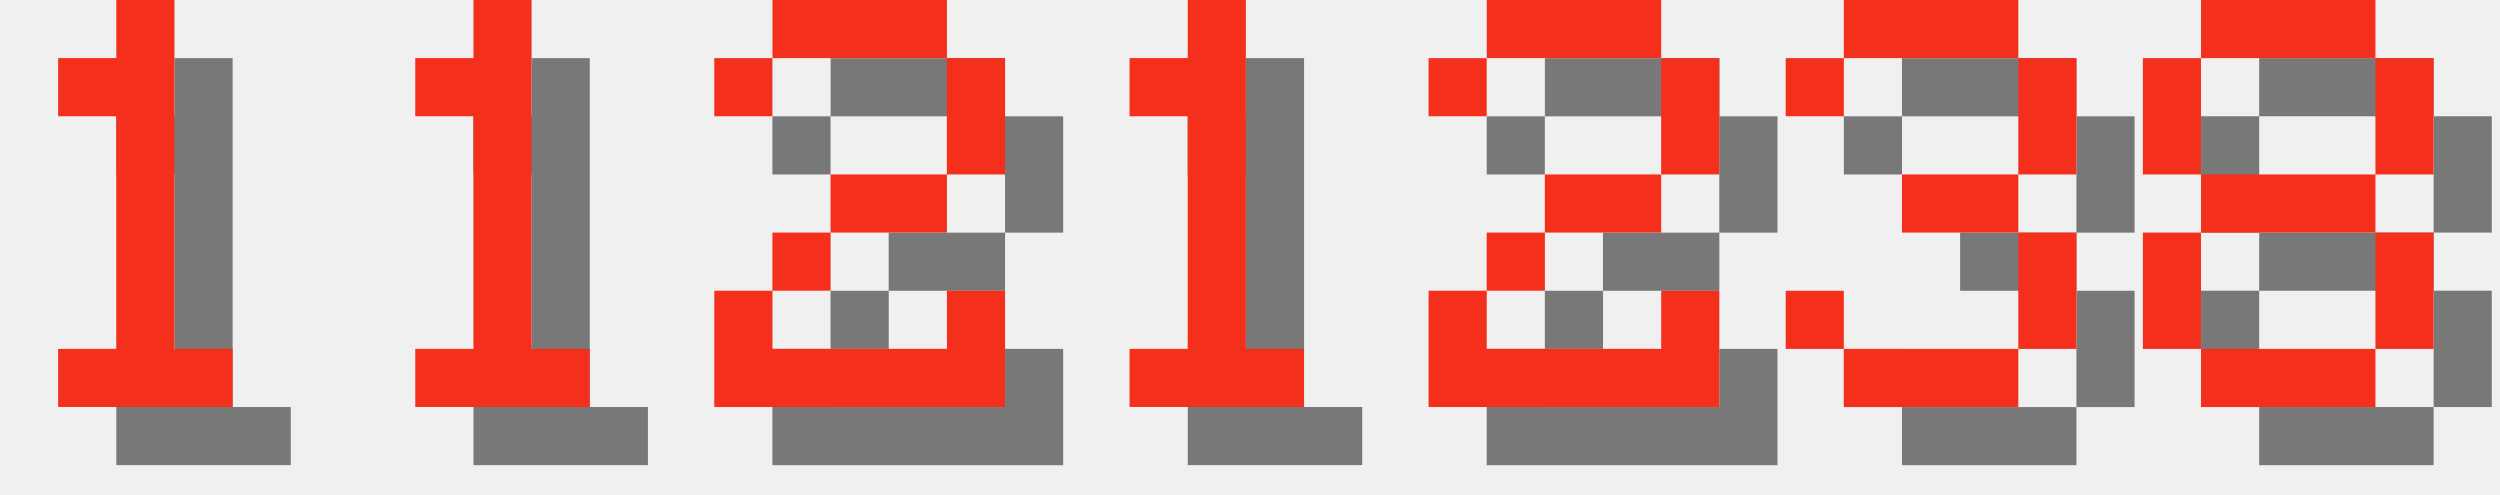
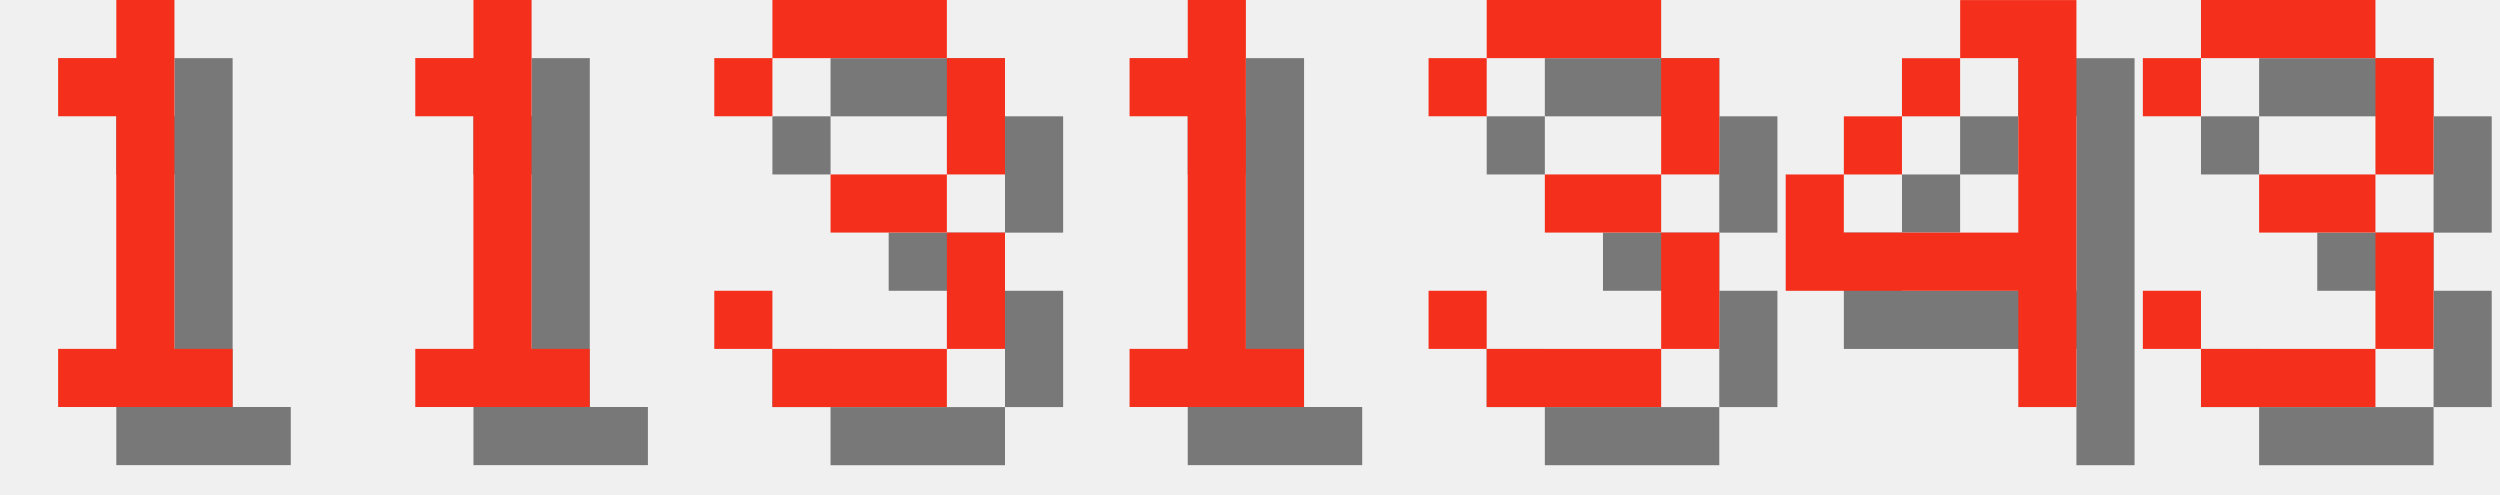
<svg xmlns="http://www.w3.org/2000/svg" version="1.1" width="182.0" height="36">
  <style>
        .text-foreground {
            fill: #F4301C;
        }
        .text-shadow {
            fill: #000000;
            fill-opacity: 0.5;
        }
    </style>
  <g class="digit" id="digit_1" transform="translate(0.0, 0), scale(4)">
    <path id="digit_1_shadow" class="text-shadow" d="m2.117 2.117v1.058h1.058v4.233h-1.058v1.058h3.175v-1.058h-1.058v-6.35h-1.058v1.058h-1.058z" fill-opacity=".5" style="paint-order:stroke fill markers" />
    <path id="digit_1_fg" class="text-foreground" d="m1.058 1.058v1.058h1.058v4.233h-1.058v1.058h3.175v-1.058h-1.058v-6.35h-1.058v1.058h-1.058z" fill="#fff" style="paint-order:stroke fill markers" />
  </g>
  <g class="digit" id="digit_1" transform="translate(26.0, 0), scale(4)">
    <path id="digit_1_shadow" class="text-shadow" d="m2.117 2.117v1.058h1.058v4.233h-1.058v1.058h3.175v-1.058h-1.058v-6.35h-1.058v1.058h-1.058z" fill-opacity=".5" style="paint-order:stroke fill markers" />
    <path id="digit_1_fg" class="text-foreground" d="m1.058 1.058v1.058h1.058v4.233h-1.058v1.058h3.175v-1.058h-1.058v-6.35h-1.058v1.058h-1.058z" fill="#fff" style="paint-order:stroke fill markers" />
  </g>
-   <g class="digit" id="digit_2" transform="translate(52.0, 0), scale(4)">
-     <path id="digit_2_shadow" class="text-shadow" d="m1.058 2.117v1.058h1.058v-1.058h3.175v2.117h-2.117v1.058h-1.058v1.058h-1.058v2.117h5.292v-2.117h-1.058v1.058h-3.175v-1.058h1.058v-1.058h2.117v-1.058h1.058v-2.117h-1.058v-1.058h-3.175v1.058h-1.058z" fill-opacity=".5" style="paint-order:stroke fill markers" />
-     <path id="digit_2_fg" class="text-foreground" d="m0 1.058v1.058h1.058v-1.058h3.175v2.117h-2.117v1.058h-1.058v1.058h-1.058v2.117h5.292v-2.117h-1.058v1.058h-3.175v-1.058h1.058v-1.058h2.117v-1.058h1.058v-2.117h-1.058v-1.058h-3.175v1.058h-1.058z" fill="#fff" style="paint-order:stroke fill markers" />
+   <g class="digit" id="digit_3" transform="translate(52.0, 0), scale(4)">
+     <path id="digit_3_shadow" class="text-shadow" d="m1.058 2.117v1.058h1.058v-1.058h3.175v2.117h-2.117v1.058h2.117v2.117h-3.175v-1.058h-1.058v1.058h1.058v1.058h3.175v-1.058h1.058v-2.117h-1.058v-1.058h1.058v-2.117h-1.058v-1.058h-3.175v1.058h-1.058z" fill-opacity=".5" style="paint-order:stroke fill markers" />
+     <path id="digit_3_fg" class="text-foreground" d="m0 1.058v1.058h1.058v-1.058h3.175v2.117h-2.117v1.058h2.117v2.117h-3.175v-1.058h-1.058v1.058h1.058v1.058h3.175v-1.058h1.058v-2.117h-1.058v-1.058h1.058v-2.117h-1.058v-1.058h-3.175v1.058h-1.058z" fill="#fff" style="paint-order:stroke fill markers" />
  </g>
  <g class="digit" id="digit_1" transform="translate(78.0, 0), scale(4)">
    <path id="digit_1_shadow" class="text-shadow" d="m2.117 2.117v1.058h1.058v4.233h-1.058v1.058h3.175v-1.058h-1.058v-6.35h-1.058v1.058h-1.058z" fill-opacity=".5" style="paint-order:stroke fill markers" />
    <path id="digit_1_fg" class="text-foreground" d="m1.058 1.058v1.058h1.058v4.233h-1.058v1.058h3.175v-1.058h-1.058v-6.35h-1.058v1.058h-1.058z" fill="#fff" style="paint-order:stroke fill markers" />
  </g>
-   <g class="digit" id="digit_2" transform="translate(104.0, 0), scale(4)">
-     <path id="digit_2_shadow" class="text-shadow" d="m1.058 2.117v1.058h1.058v-1.058h3.175v2.117h-2.117v1.058h-1.058v1.058h-1.058v2.117h5.292v-2.117h-1.058v1.058h-3.175v-1.058h1.058v-1.058h2.117v-1.058h1.058v-2.117h-1.058v-1.058h-3.175v1.058h-1.058z" fill-opacity=".5" style="paint-order:stroke fill markers" />
-     <path id="digit_2_fg" class="text-foreground" d="m0 1.058v1.058h1.058v-1.058h3.175v2.117h-2.117v1.058h-1.058v1.058h-1.058v2.117h5.292v-2.117h-1.058v1.058h-3.175v-1.058h1.058v-1.058h2.117v-1.058h1.058v-2.117h-1.058v-1.058h-3.175v1.058h-1.058z" fill="#fff" style="paint-order:stroke fill markers" />
-   </g>
-   <g class="digit" id="digit_3" transform="translate(130.0, 0), scale(4)">
+   <g class="digit" id="digit_3" transform="translate(104.0, 0), scale(4)">
    <path id="digit_3_shadow" class="text-shadow" d="m1.058 2.117v1.058h1.058v-1.058h3.175v2.117h-2.117v1.058h2.117v2.117h-3.175v-1.058h-1.058v1.058h1.058v1.058h3.175v-1.058h1.058v-2.117h-1.058v-1.058h1.058v-2.117h-1.058v-1.058h-3.175v1.058h-1.058z" fill-opacity=".5" style="paint-order:stroke fill markers" />
    <path id="digit_3_fg" class="text-foreground" d="m0 1.058v1.058h1.058v-1.058h3.175v2.117h-2.117v1.058h2.117v2.117h-3.175v-1.058h-1.058v1.058h1.058v1.058h3.175v-1.058h1.058v-2.117h-1.058v-1.058h1.058v-2.117h-1.058v-1.058h-3.175v1.058h-1.058z" fill="#fff" style="paint-order:stroke fill markers" />
  </g>
-   <g class="digit" id="digit_8" transform="translate(156.0, 0), scale(4)">
-     <path id="digit_8_shadow" class="text-shadow" d="m2.117 1.058v1.058h3.175v-1.058h-3.175zm3.175 1.058v2.117h1.058v-2.117h-1.058zm0 2.117h-3.175v1.058h3.175v-1.058zm0 1.058v2.117h1.058v-2.117h-1.058zm0 2.117h-3.175v1.058h3.175v-1.058zm-3.175 0v-2.117h-1.058v2.117h1.058zm0-3.175v-2.117h-1.058v2.117h1.058z" fill-opacity=".5" style="paint-order:stroke fill markers" />
-     <path id="digit_8_fg" class="text-foreground" d="m1.058 0v1.058h3.175v-1.058h-3.175zm3.175 1.058v2.117h1.058v-2.117h-1.058zm0 2.117h-3.175v1.058h3.175v-1.058zm0 1.058v2.117h1.058v-2.117h-1.058zm0 2.117h-3.175v1.058h3.175v-1.058zm-3.175 0v-2.117h-1.058v2.117h1.058zm0-3.175v-2.117h-1.058v2.117h1.058z" fill="#fff" style="paint-order:stroke fill markers" />
+   <g class="digit" id="digit_4" transform="translate(130.0, 0), scale(4)">
+     <path id="digit_4_shadow" class="text-shadow" d="m4.233 1.058v1.058h1.058v3.175h-3.175v-1.058h-1.058v2.117h4.233v2.117h1.058v-7.408h-2.117zm-2.117 3.175h1.058v-1.058h-1.058v1.058zm1.058-1.058h1.058v-1.058h-1.058v1.058z" fill-opacity=".5" style="paint-order:stroke fill markers" />
+     <path id="digit_4_fg" class="text-foreground" d="m3.175 0v1.058h1.058v3.175h-3.175v-1.058h-1.058v2.117h4.233v2.117h1.058v-7.408h-2.117zm-2.117 3.175h1.058v-1.058h-1.058v1.058zm1.058-1.058h1.058v-1.058h-1.058v1.058z" fill="#fff" style="paint-order:stroke fill markers" />
+   </g>
+   <g class="digit" id="digit_3" transform="translate(156.0, 0), scale(4)">
+     <path id="digit_3_shadow" class="text-shadow" d="m1.058 2.117v1.058h1.058v-1.058h3.175v2.117h-2.117v1.058h2.117v2.117h-3.175v-1.058h-1.058v1.058h1.058v1.058h3.175v-1.058h1.058v-2.117h-1.058v-1.058h1.058v-2.117h-1.058v-1.058h-3.175v1.058h-1.058z" fill-opacity=".5" style="paint-order:stroke fill markers" />
+     <path id="digit_3_fg" class="text-foreground" d="m0 1.058v1.058h1.058v-1.058h3.175v2.117h-2.117v1.058h2.117v2.117h-3.175v-1.058h-1.058v1.058h1.058v1.058h3.175v-1.058h1.058v-2.117h-1.058v-1.058h1.058v-2.117h-1.058v-1.058h-3.175v1.058h-1.058z" fill="#fff" style="paint-order:stroke fill markers" />
  </g>
</svg>
